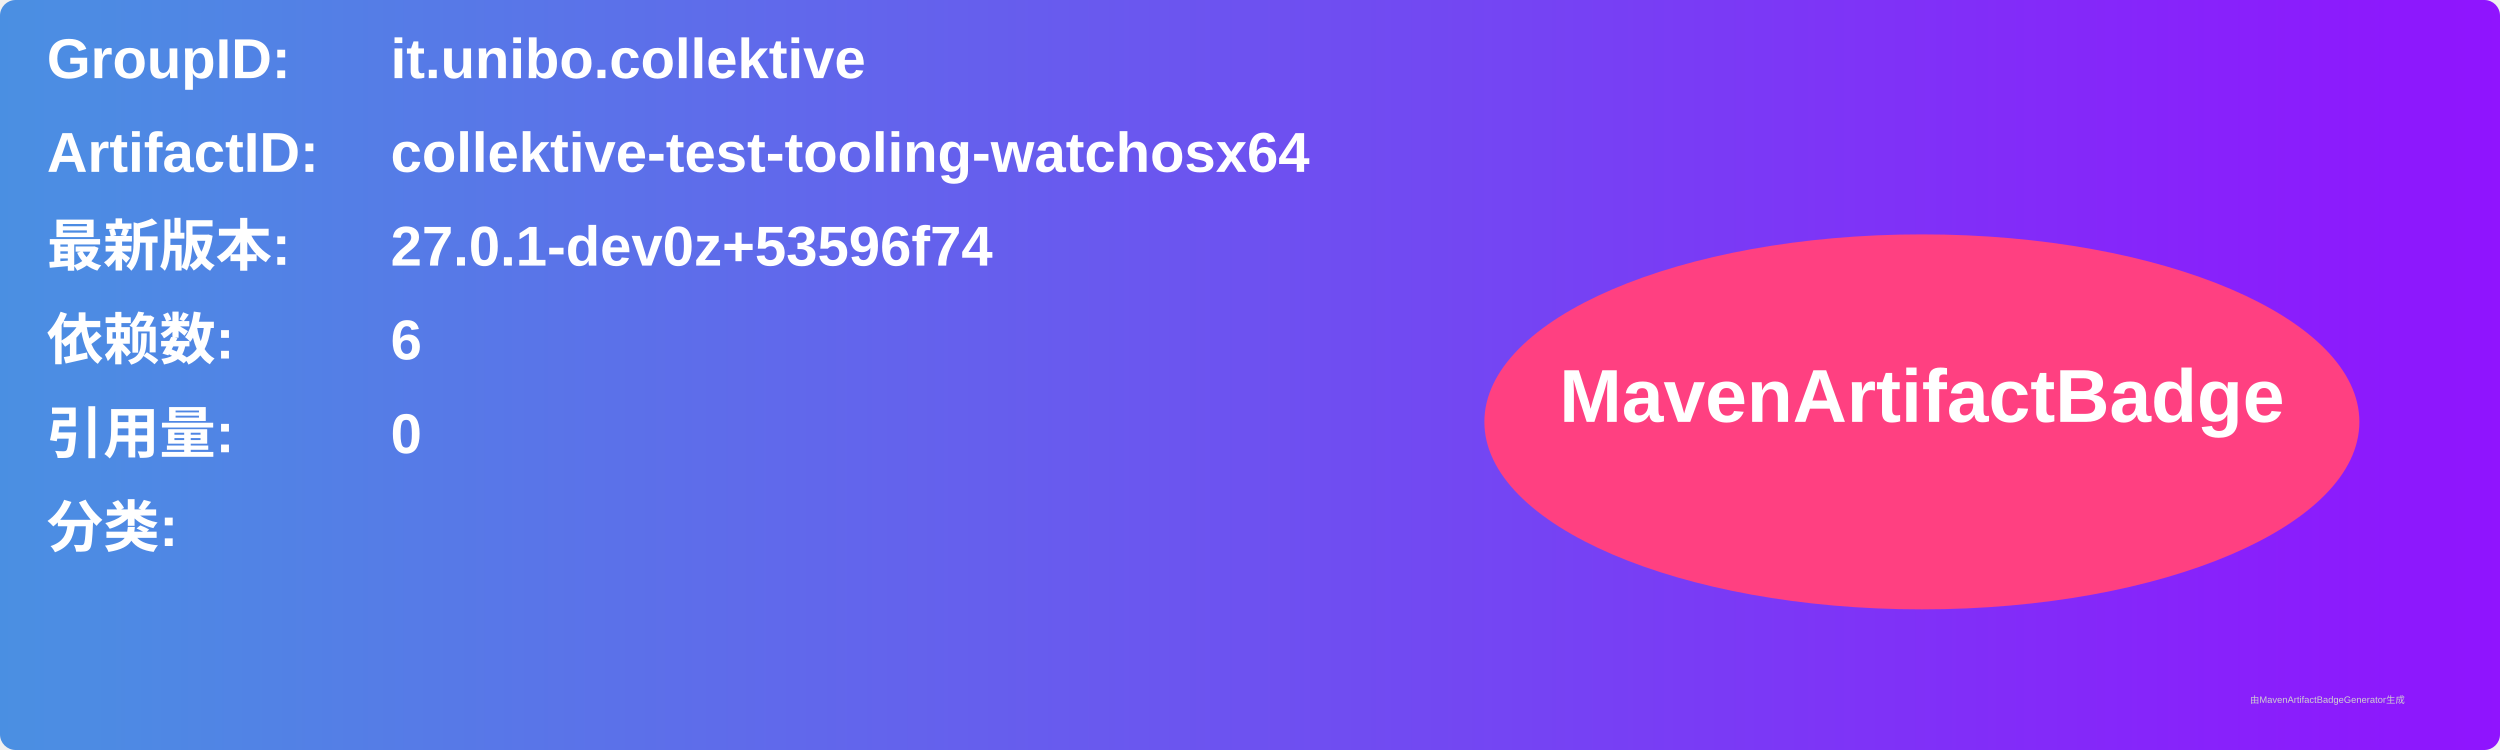
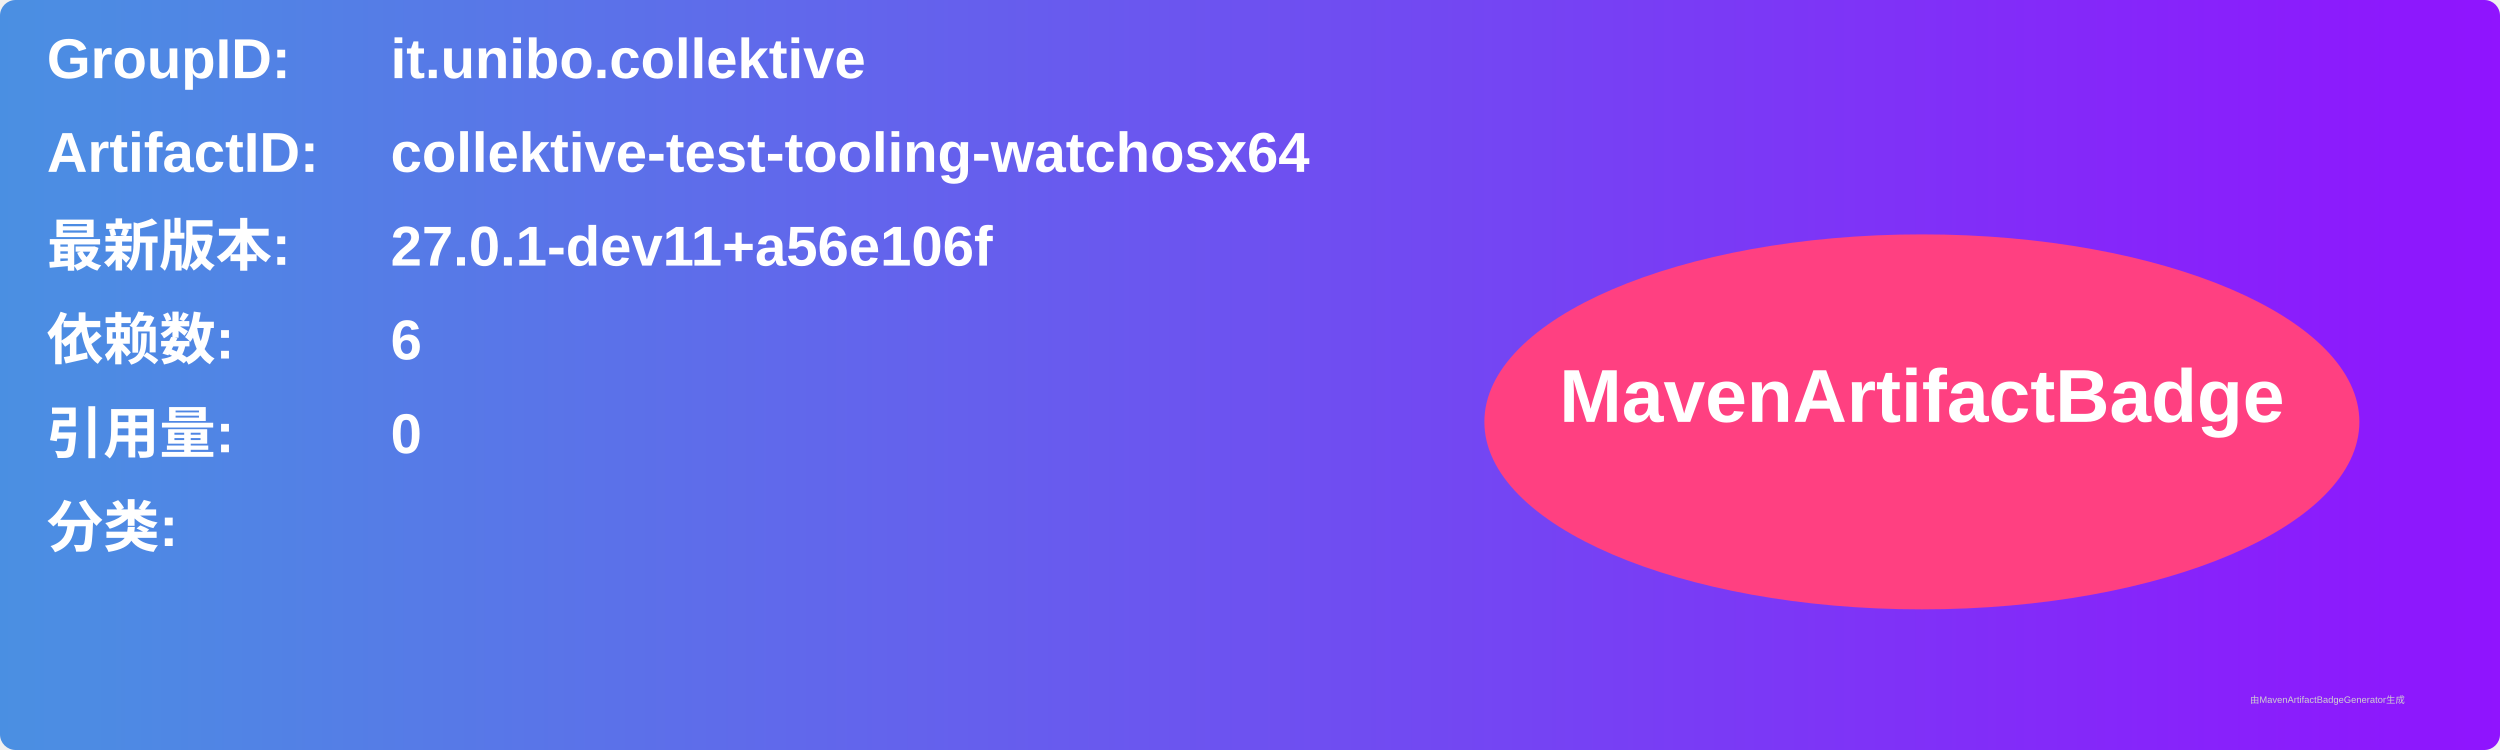
<svg xmlns="http://www.w3.org/2000/svg" width="800" height="240" viewBox="0 0 800 240">
  <linearGradient id="grad" x1="0%" y1="0%" x2="100%" y2="0%">
    <stop offset="0%" stop-color="#4a90e2" />
    <stop offset="100%" stop-color="#9013fe" />
  </linearGradient>
  <rect width="100%" height="100%" rx="5" ry="5" fill="url(#grad)" />
  <g transform="translate(15, 15)">
    <text x="0" y="10" font-family="Arial" font-size="18" fill="white" font-weight="bold" width="260">GroupID:</text>
    <text x="110" y="10" font-family="Arial" font-size="18" fill="white" font-weight="bold" width="460">it.unibo.collektive</text>
    <text x="0" y="40" font-family="Arial" font-size="18" fill="white" font-weight="bold" width="260">ArtifactID:</text>
    <text x="110" y="40" font-family="Arial" font-size="18" fill="white" font-weight="bold" width="460">collektive-test-tooling-watchosx64</text>
    <text x="0" y="70" font-family="Arial" font-size="18" fill="white" font-weight="bold">最新版本:</text>
    <text x="110" y="70" font-family="Arial" font-size="18" fill="white" font-weight="bold">
-       <tspan font-weight="bold">27.0.1-dev0z+53596f74</tspan>
+       <tspan font-weight="bold">27.0.1-dev11+a56e106f</tspan>
    </text>
    <text x="0" y="100" font-family="Arial" font-size="18" fill="white" font-weight="bold">依赖数: </text>
    <text x="110" y="100" font-family="Arial" font-size="18" fill="white">
      <tspan font-weight="bold">6</tspan>
    </text>
    <text x="0" y="130" font-family="Arial" font-size="18" fill="white" font-weight="bold">引用量: </text>
    <text x="110" y="130" font-family="Arial" font-size="18" fill="white">
      <tspan font-weight="bold">0</tspan>
    </text>
    <text x="0" y="160" font-family="Arial" font-size="18" fill="white" font-weight="bold">分类:</text>
    <text x="10" y="190" font-family="Arial" font-size="10" fill="white">
      <tspan font-weight="bold" />
    </text>
    <ellipse cx="600" cy="120" rx="140" ry="60" fill="#ff4081" />
    <text x="600" y="120" text-anchor="middle" font-family="Arial" font-size="24" fill="white" font-weight="bold">MavenArtifactBadge</text>
  </g>
  <text x="720" y="225" font-family="Arial" font-size="3" fill="#d0d0d0">由MavenArtifactBadgeGenerator生成</text>
</svg>
